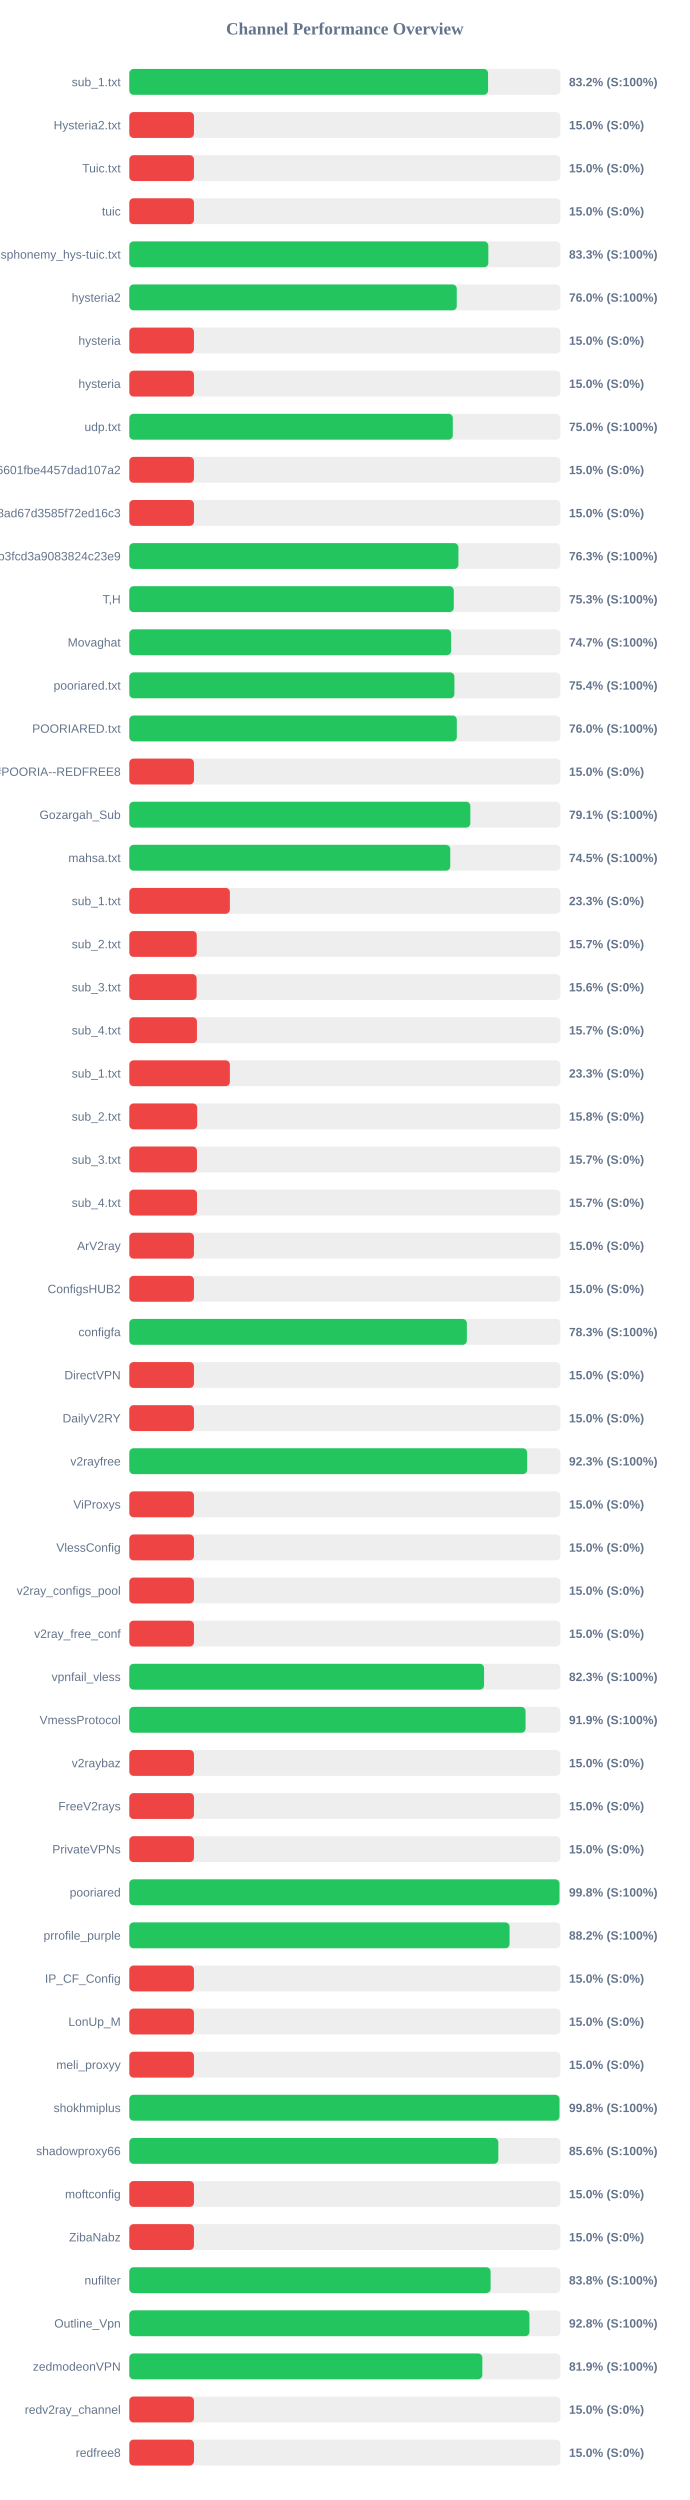
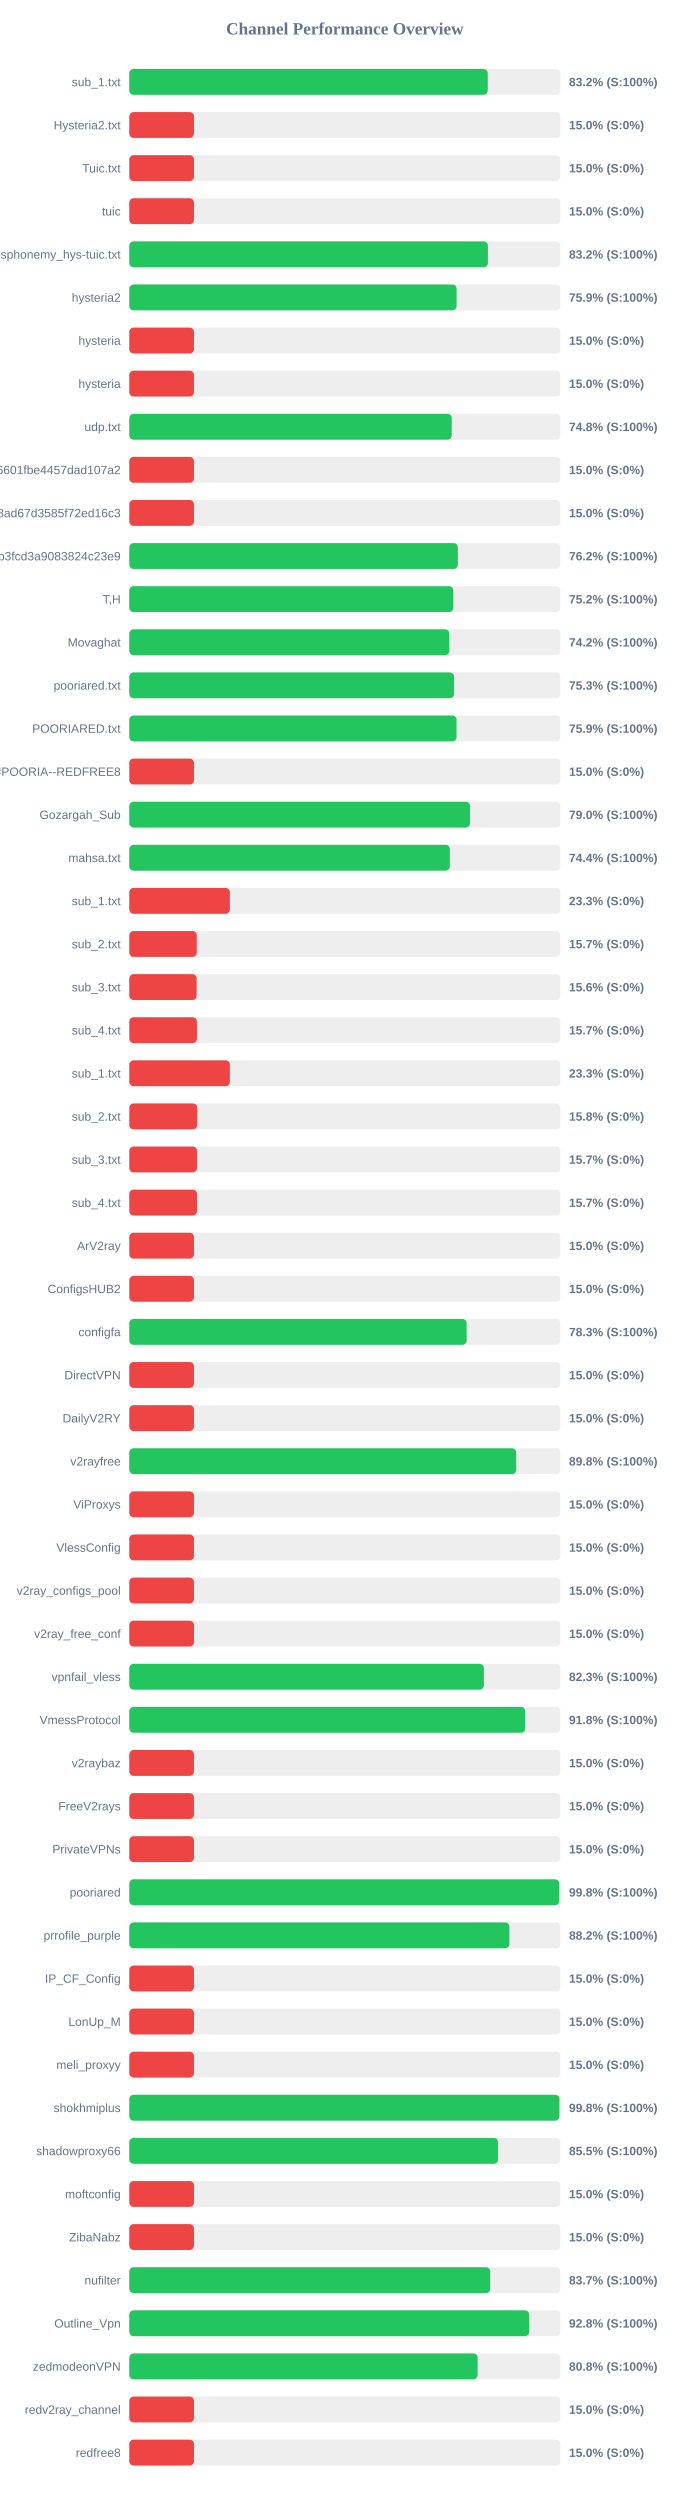
<svg xmlns="http://www.w3.org/2000/svg" width="800" height="2900" version="1.1">
  <style>
        .row { font: 14px Arial; fill: #64748b; }
        .score { font: bold 14px Arial; fill: #64748b; }
    </style>
  <text x="400" y="40" text-anchor="middle" font-size="20px" font-weight="bold" fill="#64748b">Channel Performance Overview</text>
  <rect x="150" y="80" width="500" height="30" fill="#eee" rx="5" />
-   <rect x="150" y="80" width="416.15" height="30" fill="#22c55e" rx="5" />
+   <rect x="150" y="80" width="415.8" height="30" fill="#22c55e" rx="5" />
  <text x="140" y="100" text-anchor="end" class="row">sub_1.txt</text>
  <text x="660" y="100" text-anchor="start" class="score">83.2% (S:100%)</text>
  <rect x="150" y="130" width="500" height="30" fill="#eee" rx="5" />
  <rect x="150" y="130" width="75.0" height="30" fill="#ef4444" rx="5" />
  <text x="140" y="150" text-anchor="end" class="row">Hysteria2.txt</text>
  <text x="660" y="150" text-anchor="start" class="score">15.0% (S:0%)</text>
  <rect x="150" y="180" width="500" height="30" fill="#eee" rx="5" />
  <rect x="150" y="180" width="75.0" height="30" fill="#ef4444" rx="5" />
  <text x="140" y="200" text-anchor="end" class="row">Tuic.txt</text>
  <text x="660" y="200" text-anchor="start" class="score">15.0% (S:0%)</text>
  <rect x="150" y="230" width="500" height="30" fill="#eee" rx="5" />
  <rect x="150" y="230" width="75.0" height="30" fill="#ef4444" rx="5" />
  <text x="140" y="250" text-anchor="end" class="row">tuic</text>
  <text x="660" y="250" text-anchor="start" class="score">15.0% (S:0%)</text>
  <rect x="150" y="280" width="500" height="30" fill="#eee" rx="5" />
-   <rect x="150" y="280" width="416.45" height="30" fill="#22c55e" rx="5" />
+   <rect x="150" y="280" width="416.0" height="30" fill="#22c55e" rx="5" />
  <text x="140" y="300" text-anchor="end" class="row">ndsphonemy_hys-tuic.txt</text>
-   <text x="660" y="300" text-anchor="start" class="score">83.3% (S:100%)</text>
+   <text x="660" y="300" text-anchor="start" class="score">83.2% (S:100%)</text>
  <rect x="150" y="330" width="500" height="30" fill="#eee" rx="5" />
-   <rect x="150" y="330" width="379.85" height="30" fill="#22c55e" rx="5" />
+   <rect x="150" y="330" width="379.65" height="30" fill="#22c55e" rx="5" />
  <text x="140" y="350" text-anchor="end" class="row">hysteria2</text>
-   <text x="660" y="350" text-anchor="start" class="score">76.0% (S:100%)</text>
+   <text x="660" y="350" text-anchor="start" class="score">75.9% (S:100%)</text>
  <rect x="150" y="380" width="500" height="30" fill="#eee" rx="5" />
  <rect x="150" y="380" width="75.0" height="30" fill="#ef4444" rx="5" />
  <text x="140" y="400" text-anchor="end" class="row">hysteria</text>
  <text x="660" y="400" text-anchor="start" class="score">15.0% (S:0%)</text>
  <rect x="150" y="430" width="500" height="30" fill="#eee" rx="5" />
  <rect x="150" y="430" width="75.0" height="30" fill="#ef4444" rx="5" />
  <text x="140" y="450" text-anchor="end" class="row">hysteria</text>
  <text x="660" y="450" text-anchor="start" class="score">15.0% (S:0%)</text>
  <rect x="150" y="480" width="500" height="30" fill="#eee" rx="5" />
-   <rect x="150" y="480" width="375.25" height="30" fill="#22c55e" rx="5" />
+   <rect x="150" y="480" width="374.0" height="30" fill="#22c55e" rx="5" />
  <text x="140" y="500" text-anchor="end" class="row">udp.txt</text>
-   <text x="660" y="500" text-anchor="start" class="score">75.0% (S:100%)</text>
+   <text x="660" y="500" text-anchor="start" class="score">74.8% (S:100%)</text>
  <rect x="150" y="530" width="500" height="30" fill="#eee" rx="5" />
  <rect x="150" y="530" width="75.0" height="30" fill="#ef4444" rx="5" />
  <text x="140" y="550" text-anchor="end" class="row">6ca22ad3b96aa6601fbe4457dad107a2</text>
  <text x="660" y="550" text-anchor="start" class="score">15.0% (S:0%)</text>
  <rect x="150" y="580" width="500" height="30" fill="#eee" rx="5" />
  <rect x="150" y="580" width="75.0" height="30" fill="#ef4444" rx="5" />
  <text x="140" y="600" text-anchor="end" class="row">d2ddf60933dd08ad67d3585f72ed16c3</text>
  <text x="660" y="600" text-anchor="start" class="score">15.0% (S:0%)</text>
  <rect x="150" y="630" width="500" height="30" fill="#eee" rx="5" />
-   <rect x="150" y="630" width="381.75" height="30" fill="#22c55e" rx="5" />
+   <rect x="150" y="630" width="381.1" height="30" fill="#22c55e" rx="5" />
  <text x="140" y="650" text-anchor="end" class="row">subscribe?token=8bc38a0c131e9b3fcd3a9083824c23e9</text>
-   <text x="660" y="650" text-anchor="start" class="score">76.3% (S:100%)</text>
+   <text x="660" y="650" text-anchor="start" class="score">76.2% (S:100%)</text>
  <rect x="150" y="680" width="500" height="30" fill="#eee" rx="5" />
-   <rect x="150" y="680" width="376.4" height="30" fill="#22c55e" rx="5" />
+   <rect x="150" y="680" width="375.85" height="30" fill="#22c55e" rx="5" />
  <text x="140" y="700" text-anchor="end" class="row">T,H</text>
-   <text x="660" y="700" text-anchor="start" class="score">75.3% (S:100%)</text>
+   <text x="660" y="700" text-anchor="start" class="score">75.2% (S:100%)</text>
  <rect x="150" y="730" width="500" height="30" fill="#eee" rx="5" />
-   <rect x="150" y="730" width="373.3" height="30" fill="#22c55e" rx="5" />
+   <rect x="150" y="730" width="371.2" height="30" fill="#22c55e" rx="5" />
  <text x="140" y="750" text-anchor="end" class="row">Movaghat</text>
-   <text x="660" y="750" text-anchor="start" class="score">74.7% (S:100%)</text>
+   <text x="660" y="750" text-anchor="start" class="score">74.2% (S:100%)</text>
  <rect x="150" y="780" width="500" height="30" fill="#eee" rx="5" />
-   <rect x="150" y="780" width="377.1" height="30" fill="#22c55e" rx="5" />
+   <rect x="150" y="780" width="376.7" height="30" fill="#22c55e" rx="5" />
  <text x="140" y="800" text-anchor="end" class="row">pooriared.txt</text>
-   <text x="660" y="800" text-anchor="start" class="score">75.4% (S:100%)</text>
+   <text x="660" y="800" text-anchor="start" class="score">75.3% (S:100%)</text>
  <rect x="150" y="830" width="500" height="30" fill="#eee" rx="5" />
-   <rect x="150" y="830" width="379.9" height="30" fill="#22c55e" rx="5" />
+   <rect x="150" y="830" width="379.6" height="30" fill="#22c55e" rx="5" />
  <text x="140" y="850" text-anchor="end" class="row">POORIARED.txt</text>
-   <text x="660" y="850" text-anchor="start" class="score">76.0% (S:100%)</text>
+   <text x="660" y="850" text-anchor="start" class="score">75.9% (S:100%)</text>
  <rect x="150" y="880" width="500" height="30" fill="#eee" rx="5" />
  <rect x="150" y="880" width="75.0" height="30" fill="#ef4444" rx="5" />
  <text x="140" y="900" text-anchor="end" class="row">POORIA--REDFREE8.txt#POORIA--REDFREE8</text>
  <text x="660" y="900" text-anchor="start" class="score">15.0% (S:0%)</text>
  <rect x="150" y="930" width="500" height="30" fill="#eee" rx="5" />
-   <rect x="150" y="930" width="395.6" height="30" fill="#22c55e" rx="5" />
+   <rect x="150" y="930" width="395.25" height="30" fill="#22c55e" rx="5" />
  <text x="140" y="950" text-anchor="end" class="row">Gozargah_Sub</text>
-   <text x="660" y="950" text-anchor="start" class="score">79.1% (S:100%)</text>
+   <text x="660" y="950" text-anchor="start" class="score">79.0% (S:100%)</text>
  <rect x="150" y="980" width="500" height="30" fill="#eee" rx="5" />
-   <rect x="150" y="980" width="372.3" height="30" fill="#22c55e" rx="5" />
+   <rect x="150" y="980" width="371.8" height="30" fill="#22c55e" rx="5" />
  <text x="140" y="1000" text-anchor="end" class="row">mahsa.txt</text>
-   <text x="660" y="1000" text-anchor="start" class="score">74.5% (S:100%)</text>
+   <text x="660" y="1000" text-anchor="start" class="score">74.4% (S:100%)</text>
  <rect x="150" y="1030" width="500" height="30" fill="#eee" rx="5" />
  <rect x="150" y="1030" width="116.65" height="30" fill="#ef4444" rx="5" />
  <text x="140" y="1050" text-anchor="end" class="row">sub_1.txt</text>
  <text x="660" y="1050" text-anchor="start" class="score">23.3% (S:0%)</text>
  <rect x="150" y="1080" width="500" height="30" fill="#eee" rx="5" />
  <rect x="150" y="1080" width="78.25" height="30" fill="#ef4444" rx="5" />
  <text x="140" y="1100" text-anchor="end" class="row">sub_2.txt</text>
  <text x="660" y="1100" text-anchor="start" class="score">15.7% (S:0%)</text>
  <rect x="150" y="1130" width="500" height="30" fill="#eee" rx="5" />
  <rect x="150" y="1130" width="78.1" height="30" fill="#ef4444" rx="5" />
  <text x="140" y="1150" text-anchor="end" class="row">sub_3.txt</text>
  <text x="660" y="1150" text-anchor="start" class="score">15.6% (S:0%)</text>
  <rect x="150" y="1180" width="500" height="30" fill="#eee" rx="5" />
  <rect x="150" y="1180" width="78.45" height="30" fill="#ef4444" rx="5" />
  <text x="140" y="1200" text-anchor="end" class="row">sub_4.txt</text>
  <text x="660" y="1200" text-anchor="start" class="score">15.7% (S:0%)</text>
  <rect x="150" y="1230" width="500" height="30" fill="#eee" rx="5" />
  <rect x="150" y="1230" width="116.65" height="30" fill="#ef4444" rx="5" />
  <text x="140" y="1250" text-anchor="end" class="row">sub_1.txt</text>
  <text x="660" y="1250" text-anchor="start" class="score">23.3% (S:0%)</text>
  <rect x="150" y="1280" width="500" height="30" fill="#eee" rx="5" />
  <rect x="150" y="1280" width="78.75" height="30" fill="#ef4444" rx="5" />
  <text x="140" y="1300" text-anchor="end" class="row">sub_2.txt</text>
  <text x="660" y="1300" text-anchor="start" class="score">15.8% (S:0%)</text>
  <rect x="150" y="1330" width="500" height="30" fill="#eee" rx="5" />
  <rect x="150" y="1330" width="78.5" height="30" fill="#ef4444" rx="5" />
  <text x="140" y="1350" text-anchor="end" class="row">sub_3.txt</text>
  <text x="660" y="1350" text-anchor="start" class="score">15.7% (S:0%)</text>
  <rect x="150" y="1380" width="500" height="30" fill="#eee" rx="5" />
  <rect x="150" y="1380" width="78.55" height="30" fill="#ef4444" rx="5" />
  <text x="140" y="1400" text-anchor="end" class="row">sub_4.txt</text>
  <text x="660" y="1400" text-anchor="start" class="score">15.7% (S:0%)</text>
  <rect x="150" y="1430" width="500" height="30" fill="#eee" rx="5" />
  <rect x="150" y="1430" width="75.0" height="30" fill="#ef4444" rx="5" />
  <text x="140" y="1450" text-anchor="end" class="row">ArV2ray</text>
  <text x="660" y="1450" text-anchor="start" class="score">15.0% (S:0%)</text>
  <rect x="150" y="1480" width="500" height="30" fill="#eee" rx="5" />
  <rect x="150" y="1480" width="75.0" height="30" fill="#ef4444" rx="5" />
  <text x="140" y="1500" text-anchor="end" class="row">ConfigsHUB2</text>
  <text x="660" y="1500" text-anchor="start" class="score">15.0% (S:0%)</text>
  <rect x="150" y="1530" width="500" height="30" fill="#eee" rx="5" />
-   <rect x="150" y="1530" width="391.55" height="30" fill="#22c55e" rx="5" />
+   <rect x="150" y="1530" width="391.3" height="30" fill="#22c55e" rx="5" />
  <text x="140" y="1550" text-anchor="end" class="row">configfa</text>
  <text x="660" y="1550" text-anchor="start" class="score">78.3% (S:100%)</text>
  <rect x="150" y="1580" width="500" height="30" fill="#eee" rx="5" />
  <rect x="150" y="1580" width="75.0" height="30" fill="#ef4444" rx="5" />
  <text x="140" y="1600" text-anchor="end" class="row">DirectVPN</text>
  <text x="660" y="1600" text-anchor="start" class="score">15.0% (S:0%)</text>
  <rect x="150" y="1630" width="500" height="30" fill="#eee" rx="5" />
  <rect x="150" y="1630" width="75.0" height="30" fill="#ef4444" rx="5" />
  <text x="140" y="1650" text-anchor="end" class="row">DailyV2RY</text>
  <text x="660" y="1650" text-anchor="start" class="score">15.0% (S:0%)</text>
  <rect x="150" y="1680" width="500" height="30" fill="#eee" rx="5" />
-   <rect x="150" y="1680" width="461.45" height="30" fill="#22c55e" rx="5" />
+   <rect x="150" y="1680" width="448.8" height="30" fill="#22c55e" rx="5" />
  <text x="140" y="1700" text-anchor="end" class="row">v2rayfree</text>
-   <text x="660" y="1700" text-anchor="start" class="score">92.3% (S:100%)</text>
+   <text x="660" y="1700" text-anchor="start" class="score">89.8% (S:100%)</text>
  <rect x="150" y="1730" width="500" height="30" fill="#eee" rx="5" />
  <rect x="150" y="1730" width="75.0" height="30" fill="#ef4444" rx="5" />
  <text x="140" y="1750" text-anchor="end" class="row">ViProxys</text>
  <text x="660" y="1750" text-anchor="start" class="score">15.0% (S:0%)</text>
  <rect x="150" y="1780" width="500" height="30" fill="#eee" rx="5" />
  <rect x="150" y="1780" width="75.0" height="30" fill="#ef4444" rx="5" />
  <text x="140" y="1800" text-anchor="end" class="row">VlessConfig</text>
  <text x="660" y="1800" text-anchor="start" class="score">15.0% (S:0%)</text>
  <rect x="150" y="1830" width="500" height="30" fill="#eee" rx="5" />
  <rect x="150" y="1830" width="75.0" height="30" fill="#ef4444" rx="5" />
  <text x="140" y="1850" text-anchor="end" class="row">v2ray_configs_pool</text>
  <text x="660" y="1850" text-anchor="start" class="score">15.0% (S:0%)</text>
  <rect x="150" y="1880" width="500" height="30" fill="#eee" rx="5" />
  <rect x="150" y="1880" width="75.0" height="30" fill="#ef4444" rx="5" />
  <text x="140" y="1900" text-anchor="end" class="row">v2ray_free_conf</text>
  <text x="660" y="1900" text-anchor="start" class="score">15.0% (S:0%)</text>
  <rect x="150" y="1930" width="500" height="30" fill="#eee" rx="5" />
-   <rect x="150" y="1930" width="411.5" height="30" fill="#22c55e" rx="5" />
+   <rect x="150" y="1930" width="411.3" height="30" fill="#22c55e" rx="5" />
  <text x="140" y="1950" text-anchor="end" class="row">vpnfail_vless</text>
  <text x="660" y="1950" text-anchor="start" class="score">82.3% (S:100%)</text>
  <rect x="150" y="1980" width="500" height="30" fill="#eee" rx="5" />
-   <rect x="150" y="1980" width="459.65" height="30" fill="#22c55e" rx="5" />
+   <rect x="150" y="1980" width="459.25" height="30" fill="#22c55e" rx="5" />
  <text x="140" y="2000" text-anchor="end" class="row">VmessProtocol</text>
-   <text x="660" y="2000" text-anchor="start" class="score">91.9% (S:100%)</text>
+   <text x="660" y="2000" text-anchor="start" class="score">91.8% (S:100%)</text>
  <rect x="150" y="2030" width="500" height="30" fill="#eee" rx="5" />
  <rect x="150" y="2030" width="75.0" height="30" fill="#ef4444" rx="5" />
  <text x="140" y="2050" text-anchor="end" class="row">v2raybaz</text>
  <text x="660" y="2050" text-anchor="start" class="score">15.0% (S:0%)</text>
  <rect x="150" y="2080" width="500" height="30" fill="#eee" rx="5" />
  <rect x="150" y="2080" width="75.0" height="30" fill="#ef4444" rx="5" />
  <text x="140" y="2100" text-anchor="end" class="row">FreeV2rays</text>
  <text x="660" y="2100" text-anchor="start" class="score">15.0% (S:0%)</text>
  <rect x="150" y="2130" width="500" height="30" fill="#eee" rx="5" />
  <rect x="150" y="2130" width="75.0" height="30" fill="#ef4444" rx="5" />
  <text x="140" y="2150" text-anchor="end" class="row">PrivateVPNs</text>
  <text x="660" y="2150" text-anchor="start" class="score">15.0% (S:0%)</text>
  <rect x="150" y="2180" width="500" height="30" fill="#eee" rx="5" />
-   <rect x="150" y="2180" width="499.0" height="30" fill="#22c55e" rx="5" />
+   <rect x="150" y="2180" width="498.75" height="30" fill="#22c55e" rx="5" />
  <text x="140" y="2200" text-anchor="end" class="row">pooriared</text>
  <text x="660" y="2200" text-anchor="start" class="score">99.8% (S:100%)</text>
  <rect x="150" y="2230" width="500" height="30" fill="#eee" rx="5" />
-   <rect x="150" y="2230" width="441.1" height="30" fill="#22c55e" rx="5" />
+   <rect x="150" y="2230" width="440.85" height="30" fill="#22c55e" rx="5" />
  <text x="140" y="2250" text-anchor="end" class="row">prrofile_purple</text>
  <text x="660" y="2250" text-anchor="start" class="score">88.2% (S:100%)</text>
  <rect x="150" y="2280" width="500" height="30" fill="#eee" rx="5" />
  <rect x="150" y="2280" width="75.0" height="30" fill="#ef4444" rx="5" />
  <text x="140" y="2300" text-anchor="end" class="row">IP_CF_Config</text>
  <text x="660" y="2300" text-anchor="start" class="score">15.0% (S:0%)</text>
  <rect x="150" y="2330" width="500" height="30" fill="#eee" rx="5" />
  <rect x="150" y="2330" width="75.0" height="30" fill="#ef4444" rx="5" />
  <text x="140" y="2350" text-anchor="end" class="row">LonUp_M</text>
  <text x="660" y="2350" text-anchor="start" class="score">15.0% (S:0%)</text>
  <rect x="150" y="2380" width="500" height="30" fill="#eee" rx="5" />
  <rect x="150" y="2380" width="75.0" height="30" fill="#ef4444" rx="5" />
  <text x="140" y="2400" text-anchor="end" class="row">meli_proxyy</text>
  <text x="660" y="2400" text-anchor="start" class="score">15.0% (S:0%)</text>
  <rect x="150" y="2430" width="500" height="30" fill="#eee" rx="5" />
-   <rect x="150" y="2430" width="499.0" height="30" fill="#22c55e" rx="5" />
+   <rect x="150" y="2430" width="498.9" height="30" fill="#22c55e" rx="5" />
  <text x="140" y="2450" text-anchor="end" class="row">shokhmiplus</text>
  <text x="660" y="2450" text-anchor="start" class="score">99.8% (S:100%)</text>
  <rect x="150" y="2480" width="500" height="30" fill="#eee" rx="5" />
-   <rect x="150" y="2480" width="428.05" height="30" fill="#22c55e" rx="5" />
+   <rect x="150" y="2480" width="427.75" height="30" fill="#22c55e" rx="5" />
  <text x="140" y="2500" text-anchor="end" class="row">shadowproxy66</text>
-   <text x="660" y="2500" text-anchor="start" class="score">85.6% (S:100%)</text>
+   <text x="660" y="2500" text-anchor="start" class="score">85.5% (S:100%)</text>
  <rect x="150" y="2530" width="500" height="30" fill="#eee" rx="5" />
  <rect x="150" y="2530" width="75.0" height="30" fill="#ef4444" rx="5" />
  <text x="140" y="2550" text-anchor="end" class="row">moftconfig</text>
  <text x="660" y="2550" text-anchor="start" class="score">15.0% (S:0%)</text>
  <rect x="150" y="2580" width="500" height="30" fill="#eee" rx="5" />
  <rect x="150" y="2580" width="75.0" height="30" fill="#ef4444" rx="5" />
  <text x="140" y="2600" text-anchor="end" class="row">ZibaNabz</text>
  <text x="660" y="2600" text-anchor="start" class="score">15.0% (S:0%)</text>
  <rect x="150" y="2630" width="500" height="30" fill="#eee" rx="5" />
-   <rect x="150" y="2630" width="419.1" height="30" fill="#22c55e" rx="5" />
+   <rect x="150" y="2630" width="418.65" height="30" fill="#22c55e" rx="5" />
  <text x="140" y="2650" text-anchor="end" class="row">nufilter</text>
-   <text x="660" y="2650" text-anchor="start" class="score">83.8% (S:100%)</text>
+   <text x="660" y="2650" text-anchor="start" class="score">83.7% (S:100%)</text>
  <rect x="150" y="2680" width="500" height="30" fill="#eee" rx="5" />
-   <rect x="150" y="2680" width="464.15" height="30" fill="#22c55e" rx="5" />
+   <rect x="150" y="2680" width="463.8" height="30" fill="#22c55e" rx="5" />
  <text x="140" y="2700" text-anchor="end" class="row">Outline_Vpn</text>
  <text x="660" y="2700" text-anchor="start" class="score">92.8% (S:100%)</text>
  <rect x="150" y="2730" width="500" height="30" fill="#eee" rx="5" />
-   <rect x="150" y="2730" width="409.5" height="30" fill="#22c55e" rx="5" />
+   <rect x="150" y="2730" width="404.05" height="30" fill="#22c55e" rx="5" />
  <text x="140" y="2750" text-anchor="end" class="row">zedmodeonVPN</text>
-   <text x="660" y="2750" text-anchor="start" class="score">81.9% (S:100%)</text>
+   <text x="660" y="2750" text-anchor="start" class="score">80.8% (S:100%)</text>
  <rect x="150" y="2780" width="500" height="30" fill="#eee" rx="5" />
  <rect x="150" y="2780" width="75.0" height="30" fill="#ef4444" rx="5" />
  <text x="140" y="2800" text-anchor="end" class="row">redv2ray_channel</text>
  <text x="660" y="2800" text-anchor="start" class="score">15.0% (S:0%)</text>
  <rect x="150" y="2830" width="500" height="30" fill="#eee" rx="5" />
  <rect x="150" y="2830" width="75.0" height="30" fill="#ef4444" rx="5" />
  <text x="140" y="2850" text-anchor="end" class="row">redfree8</text>
  <text x="660" y="2850" text-anchor="start" class="score">15.0% (S:0%)</text>
</svg>
